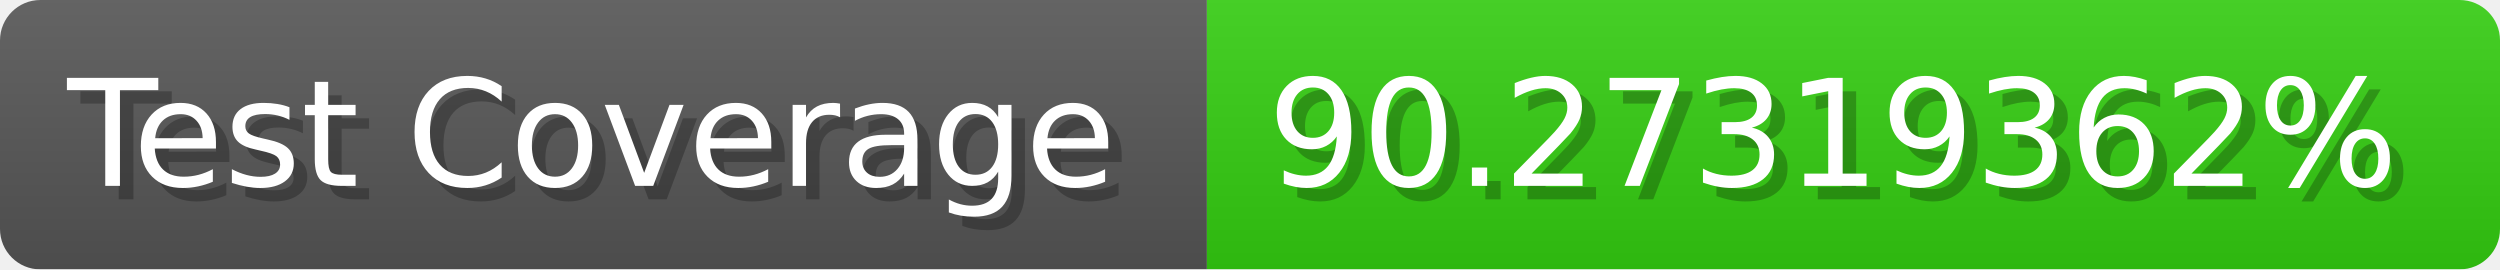
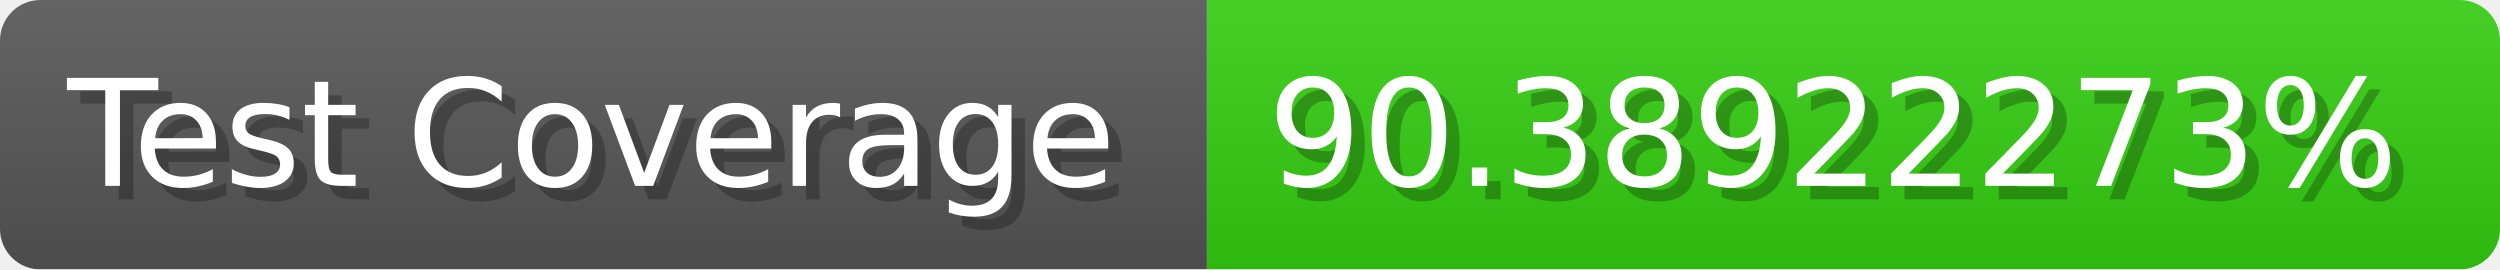
- <svg xmlns="http://www.w3.org/2000/svg" width="185.6" height="20" viewBox="0 0 1856 200" role="img" aria-label="Test Coverage: 90.27319362%">
+ <svg xmlns="http://www.w3.org/2000/svg" width="185.6" height="20" viewBox="0 0 1856 200" role="img" aria-label="Test Coverage: 90.38922273%">
  <linearGradient id="a" x2="0" y2="100%">
    <stop offset="0" stop-opacity=".1" stop-color="#EEE" />
    <stop offset="1" stop-opacity=".1" />
  </linearGradient>
  <mask id="m">
    <rect width="1856" height="200" rx="30" fill="#FFF" />
  </mask>
  <g mask="url(#m)">
    <rect width="896" height="200" fill="#555" />
    <rect width="960" height="200" fill="#3C1" x="896" />
    <rect width="1856" height="200" fill="url(#a)" />
  </g>
  <g aria-hidden="true" fill="#fff" text-anchor="start" font-family="Verdana,DejaVu Sans,sans-serif" font-size="110">
    <text x="60" y="148" textLength="796" fill="#000" opacity="0.25">Test Coverage</text>
    <text x="50" y="138" textLength="796">Test Coverage</text>
-     <text x="951" y="148" textLength="860" fill="#000" opacity="0.25">90.27319362%</text>
-     <text x="941" y="138" textLength="860">90.27319362%</text>
+     <text x="951" y="148" textLength="860" fill="#000" opacity="0.25">90.38922273%</text>
+     <text x="941" y="138" textLength="860">90.38922273%</text>
  </g>
</svg>
